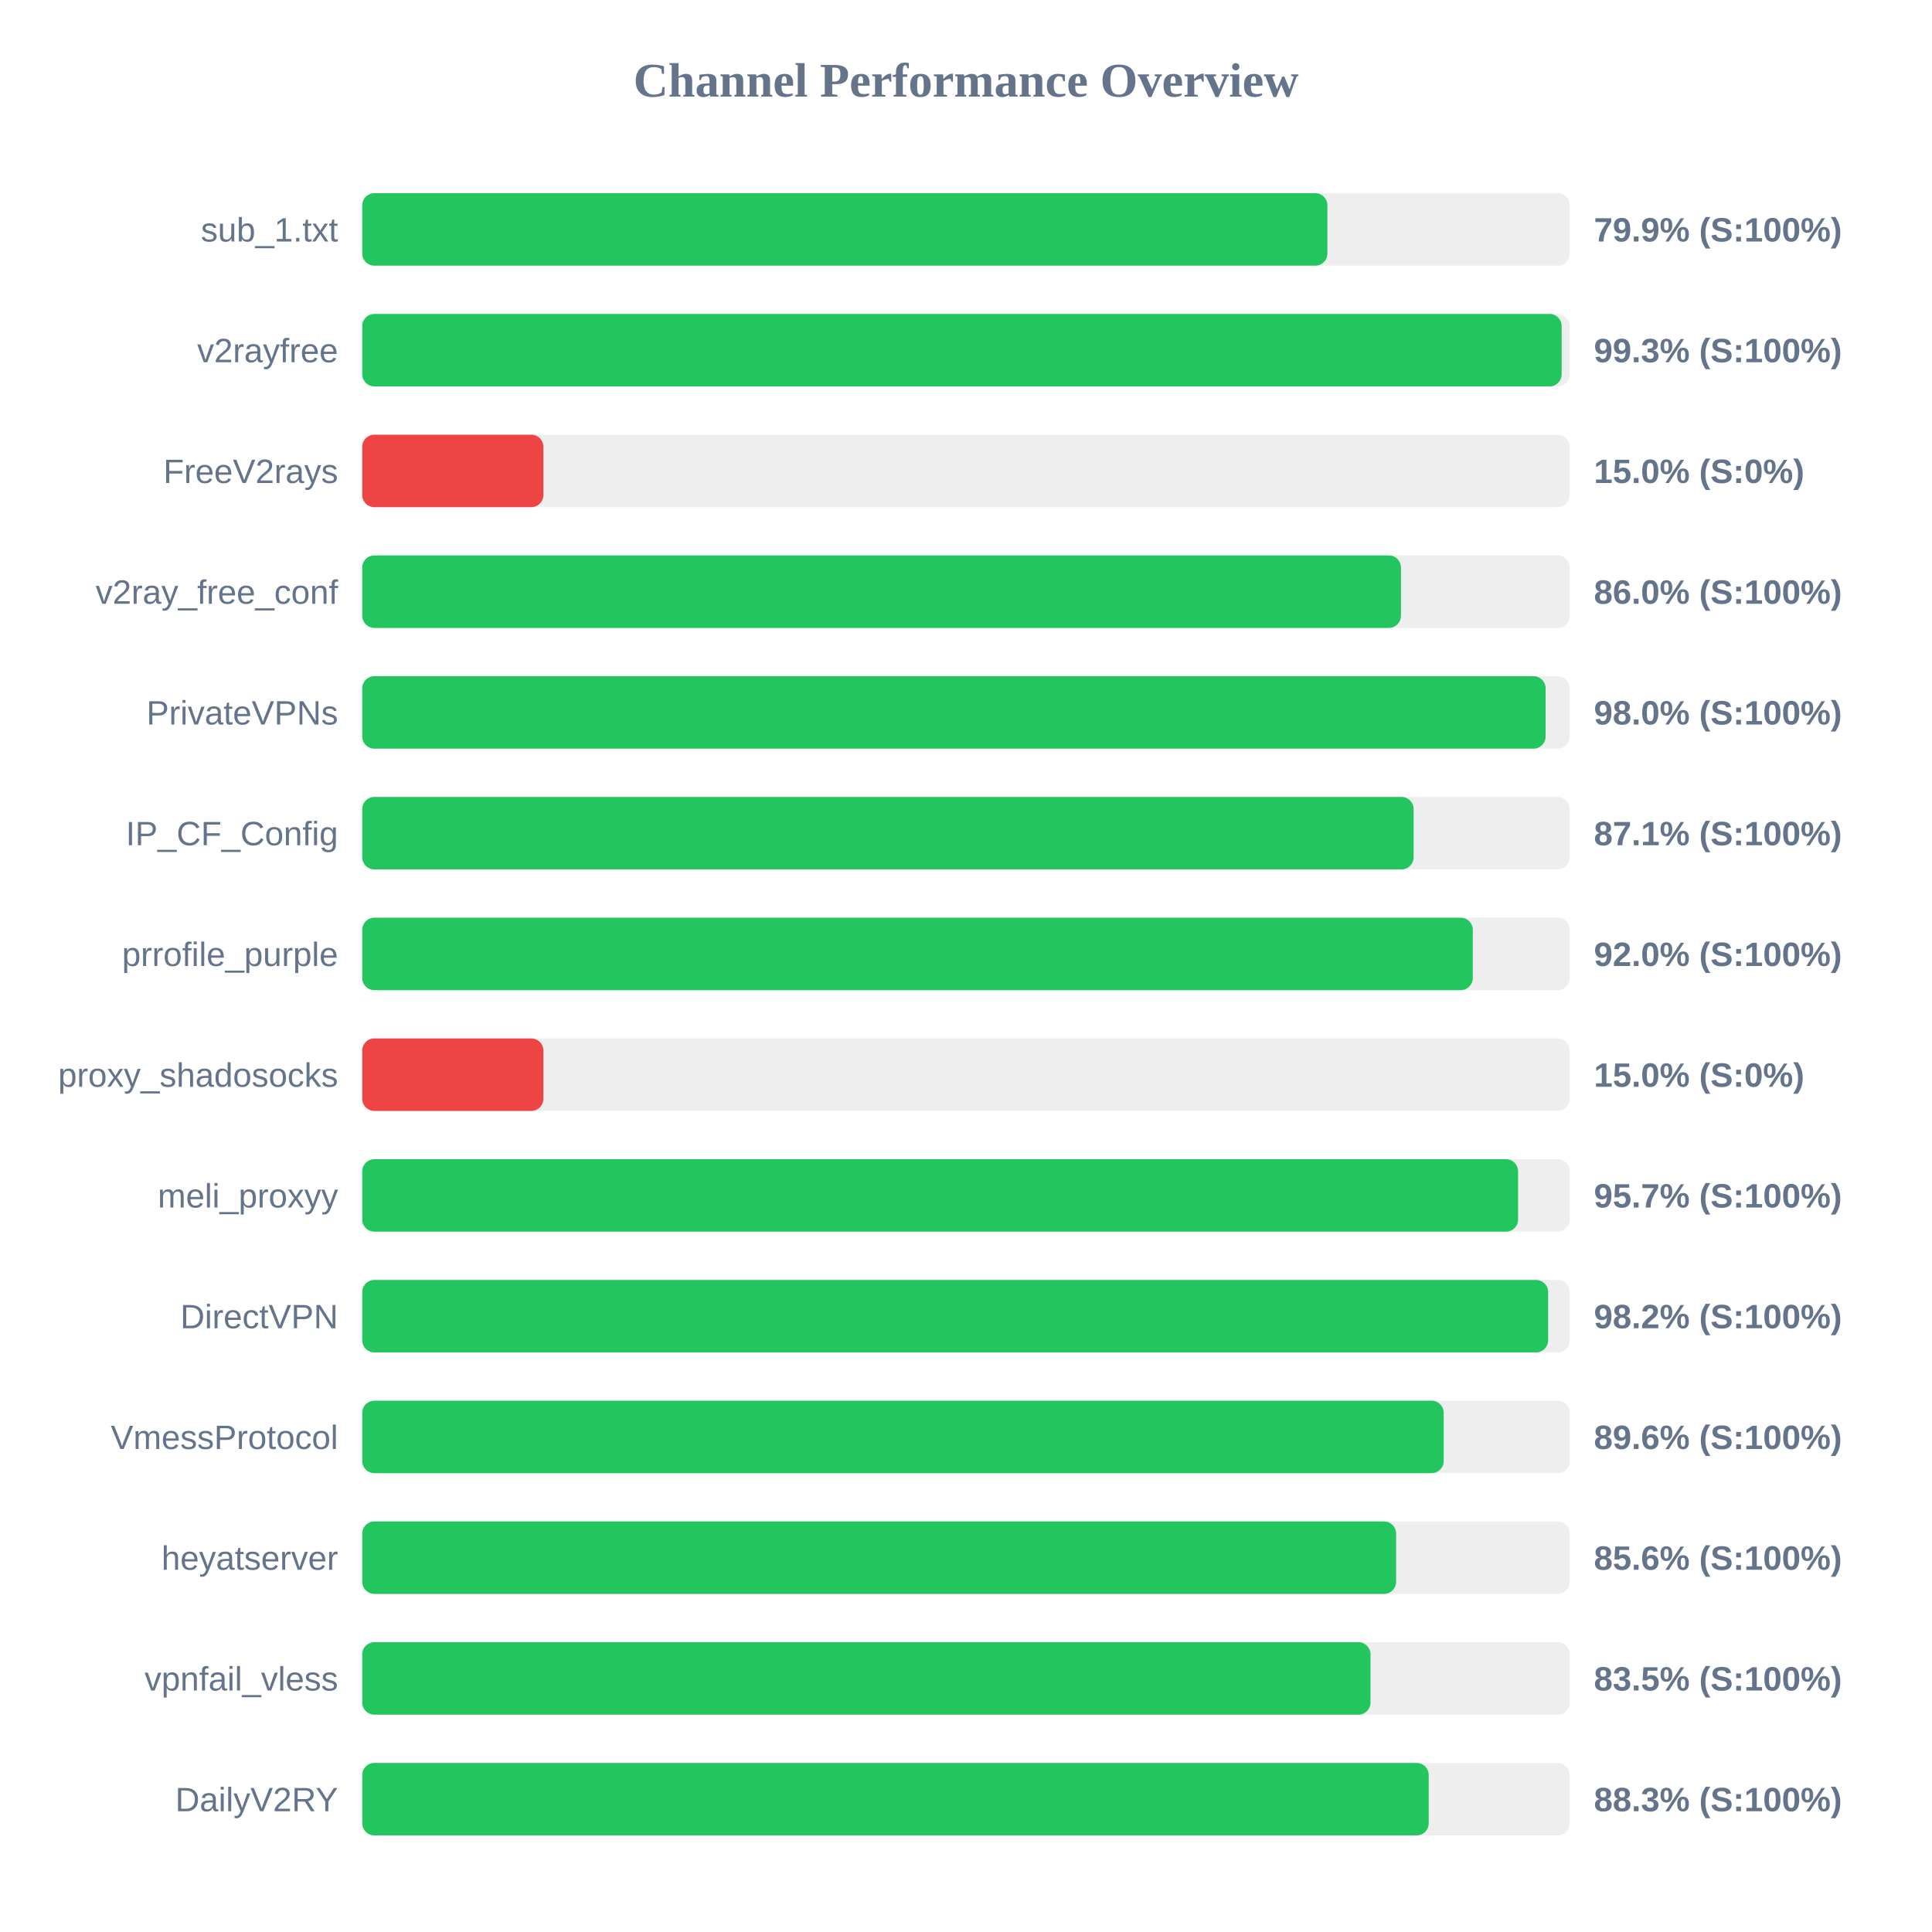
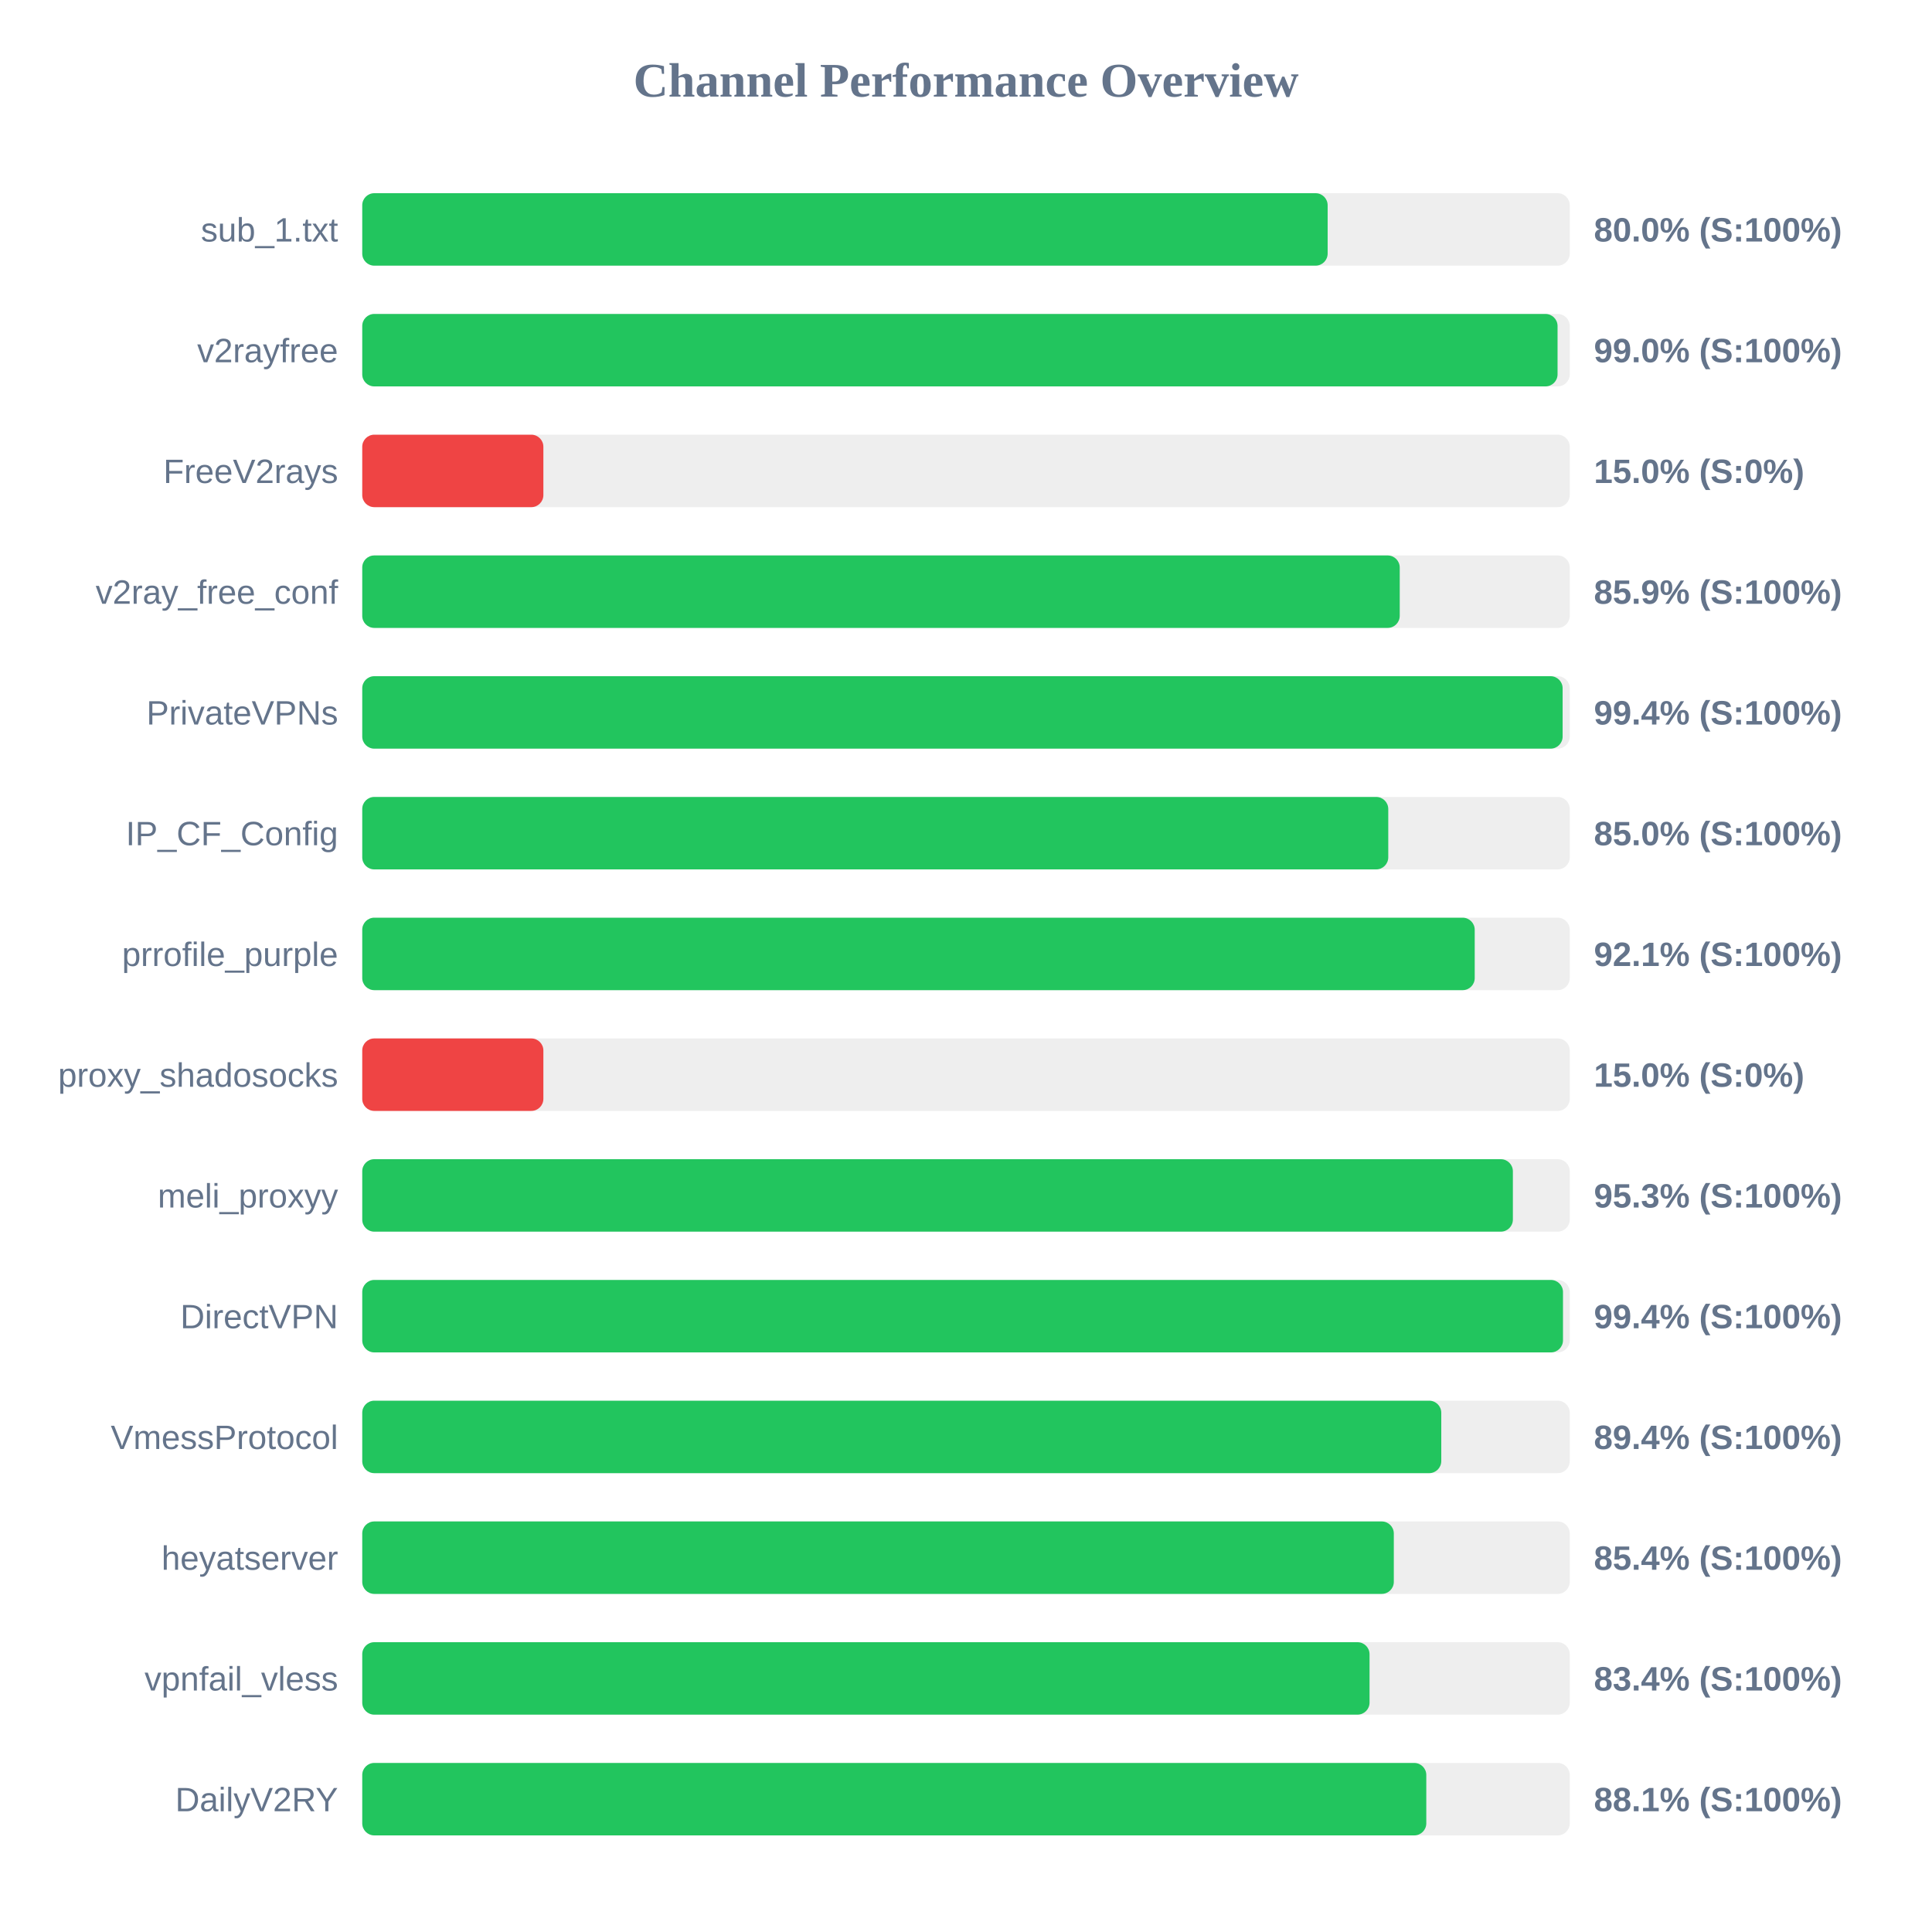
<svg xmlns="http://www.w3.org/2000/svg" width="800" height="800" version="1.1">
  <style>
        .row { font: 14px Arial; fill: #64748b; }
        .score { font: bold 14px Arial; fill: #64748b; }
    </style>
  <text x="400" y="40" text-anchor="middle" font-size="20px" font-weight="bold" fill="#64748b">Channel Performance Overview</text>
  <rect x="150" y="80" width="500" height="30" fill="#eee" rx="5" />
-   <rect x="150" y="80" width="399.65" height="30" fill="#22c55e" rx="5" />
+   <rect x="150" y="80" width="399.75" height="30" fill="#22c55e" rx="5" />
  <text x="140" y="100" text-anchor="end" class="row">sub_1.txt</text>
-   <text x="660" y="100" text-anchor="start" class="score">79.9% (S:100%)</text>
+   <text x="660" y="100" text-anchor="start" class="score">80.0% (S:100%)</text>
  <rect x="150" y="130" width="500" height="30" fill="#eee" rx="5" />
-   <rect x="150" y="130" width="496.65" height="30" fill="#22c55e" rx="5" />
+   <rect x="150" y="130" width="494.95" height="30" fill="#22c55e" rx="5" />
  <text x="140" y="150" text-anchor="end" class="row">v2rayfree</text>
-   <text x="660" y="150" text-anchor="start" class="score">99.3% (S:100%)</text>
+   <text x="660" y="150" text-anchor="start" class="score">99.0% (S:100%)</text>
  <rect x="150" y="180" width="500" height="30" fill="#eee" rx="5" />
  <rect x="150" y="180" width="75.0" height="30" fill="#ef4444" rx="5" />
  <text x="140" y="200" text-anchor="end" class="row">FreeV2rays</text>
  <text x="660" y="200" text-anchor="start" class="score">15.0% (S:0%)</text>
  <rect x="150" y="230" width="500" height="30" fill="#eee" rx="5" />
-   <rect x="150" y="230" width="430.1" height="30" fill="#22c55e" rx="5" />
+   <rect x="150" y="230" width="429.6" height="30" fill="#22c55e" rx="5" />
  <text x="140" y="250" text-anchor="end" class="row">v2ray_free_conf</text>
-   <text x="660" y="250" text-anchor="start" class="score">86.0% (S:100%)</text>
+   <text x="660" y="250" text-anchor="start" class="score">85.9% (S:100%)</text>
  <rect x="150" y="280" width="500" height="30" fill="#eee" rx="5" />
-   <rect x="150" y="280" width="490.0" height="30" fill="#22c55e" rx="5" />
+   <rect x="150" y="280" width="497.05" height="30" fill="#22c55e" rx="5" />
  <text x="140" y="300" text-anchor="end" class="row">PrivateVPNs</text>
-   <text x="660" y="300" text-anchor="start" class="score">98.0% (S:100%)</text>
+   <text x="660" y="300" text-anchor="start" class="score">99.4% (S:100%)</text>
  <rect x="150" y="330" width="500" height="30" fill="#eee" rx="5" />
-   <rect x="150" y="330" width="435.35" height="30" fill="#22c55e" rx="5" />
+   <rect x="150" y="330" width="424.85" height="30" fill="#22c55e" rx="5" />
  <text x="140" y="350" text-anchor="end" class="row">IP_CF_Config</text>
-   <text x="660" y="350" text-anchor="start" class="score">87.1% (S:100%)</text>
+   <text x="660" y="350" text-anchor="start" class="score">85.0% (S:100%)</text>
  <rect x="150" y="380" width="500" height="30" fill="#eee" rx="5" />
-   <rect x="150" y="380" width="459.85" height="30" fill="#22c55e" rx="5" />
+   <rect x="150" y="380" width="460.65" height="30" fill="#22c55e" rx="5" />
  <text x="140" y="400" text-anchor="end" class="row">prrofile_purple</text>
-   <text x="660" y="400" text-anchor="start" class="score">92.0% (S:100%)</text>
+   <text x="660" y="400" text-anchor="start" class="score">92.1% (S:100%)</text>
  <rect x="150" y="430" width="500" height="30" fill="#eee" rx="5" />
  <rect x="150" y="430" width="75.0" height="30" fill="#ef4444" rx="5" />
  <text x="140" y="450" text-anchor="end" class="row">proxy_shadosocks</text>
  <text x="660" y="450" text-anchor="start" class="score">15.0% (S:0%)</text>
  <rect x="150" y="480" width="500" height="30" fill="#eee" rx="5" />
-   <rect x="150" y="480" width="478.6" height="30" fill="#22c55e" rx="5" />
+   <rect x="150" y="480" width="476.45" height="30" fill="#22c55e" rx="5" />
  <text x="140" y="500" text-anchor="end" class="row">meli_proxyy</text>
-   <text x="660" y="500" text-anchor="start" class="score">95.7% (S:100%)</text>
+   <text x="660" y="500" text-anchor="start" class="score">95.3% (S:100%)</text>
  <rect x="150" y="530" width="500" height="30" fill="#eee" rx="5" />
-   <rect x="150" y="530" width="491.05" height="30" fill="#22c55e" rx="5" />
+   <rect x="150" y="530" width="497.2" height="30" fill="#22c55e" rx="5" />
  <text x="140" y="550" text-anchor="end" class="row">DirectVPN</text>
-   <text x="660" y="550" text-anchor="start" class="score">98.2% (S:100%)</text>
+   <text x="660" y="550" text-anchor="start" class="score">99.4% (S:100%)</text>
  <rect x="150" y="580" width="500" height="30" fill="#eee" rx="5" />
-   <rect x="150" y="580" width="447.8" height="30" fill="#22c55e" rx="5" />
+   <rect x="150" y="580" width="446.8" height="30" fill="#22c55e" rx="5" />
  <text x="140" y="600" text-anchor="end" class="row">VmessProtocol</text>
-   <text x="660" y="600" text-anchor="start" class="score">89.6% (S:100%)</text>
+   <text x="660" y="600" text-anchor="start" class="score">89.4% (S:100%)</text>
  <rect x="150" y="630" width="500" height="30" fill="#eee" rx="5" />
-   <rect x="150" y="630" width="428.1" height="30" fill="#22c55e" rx="5" />
+   <rect x="150" y="630" width="427.15" height="30" fill="#22c55e" rx="5" />
  <text x="140" y="650" text-anchor="end" class="row">heyatserver</text>
-   <text x="660" y="650" text-anchor="start" class="score">85.6% (S:100%)</text>
+   <text x="660" y="650" text-anchor="start" class="score">85.4% (S:100%)</text>
  <rect x="150" y="680" width="500" height="30" fill="#eee" rx="5" />
-   <rect x="150" y="680" width="417.5" height="30" fill="#22c55e" rx="5" />
+   <rect x="150" y="680" width="417.1" height="30" fill="#22c55e" rx="5" />
  <text x="140" y="700" text-anchor="end" class="row">vpnfail_vless</text>
-   <text x="660" y="700" text-anchor="start" class="score">83.5% (S:100%)</text>
+   <text x="660" y="700" text-anchor="start" class="score">83.4% (S:100%)</text>
  <rect x="150" y="730" width="500" height="30" fill="#eee" rx="5" />
-   <rect x="150" y="730" width="441.6" height="30" fill="#22c55e" rx="5" />
+   <rect x="150" y="730" width="440.6" height="30" fill="#22c55e" rx="5" />
  <text x="140" y="750" text-anchor="end" class="row">DailyV2RY</text>
-   <text x="660" y="750" text-anchor="start" class="score">88.3% (S:100%)</text>
+   <text x="660" y="750" text-anchor="start" class="score">88.1% (S:100%)</text>
</svg>
